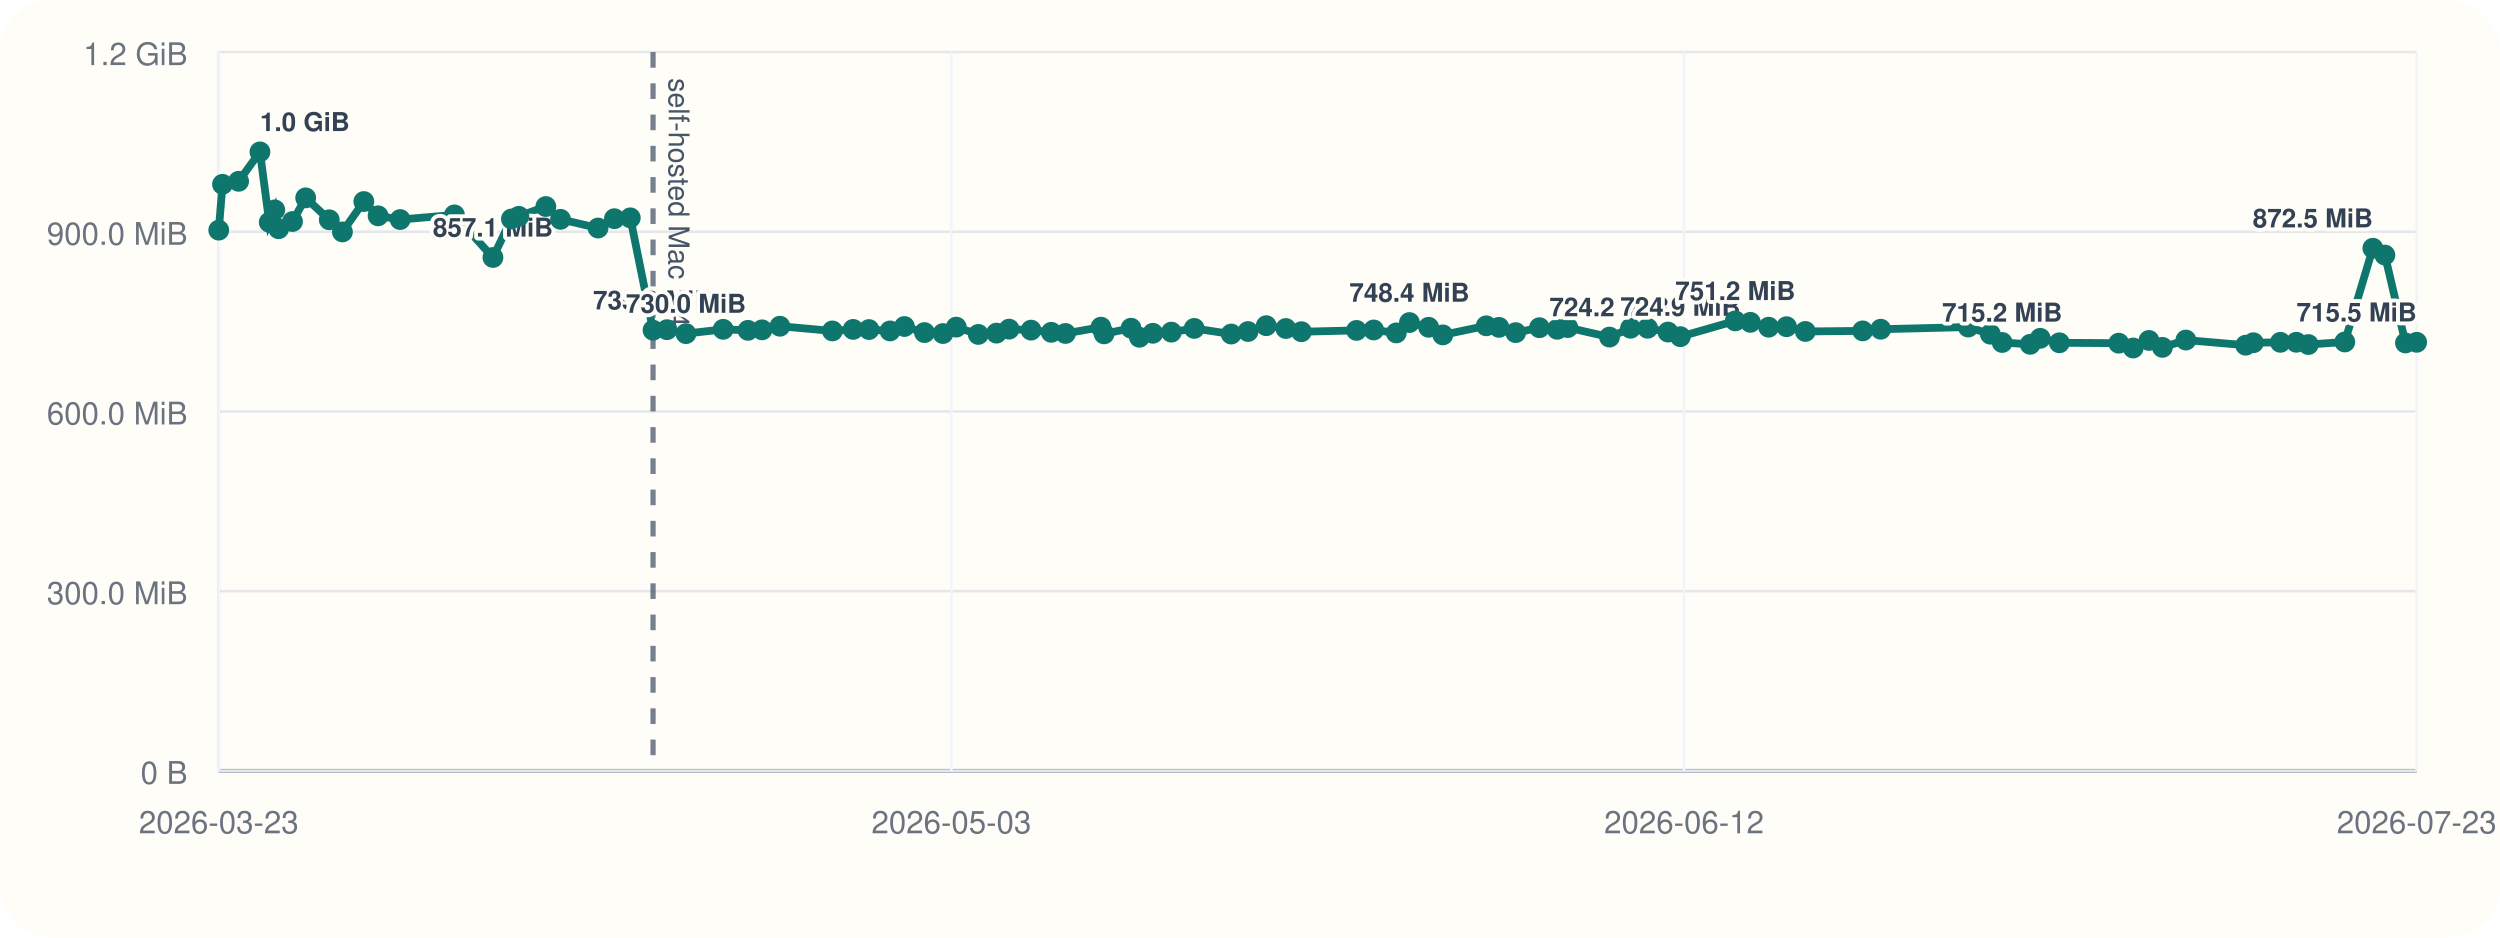
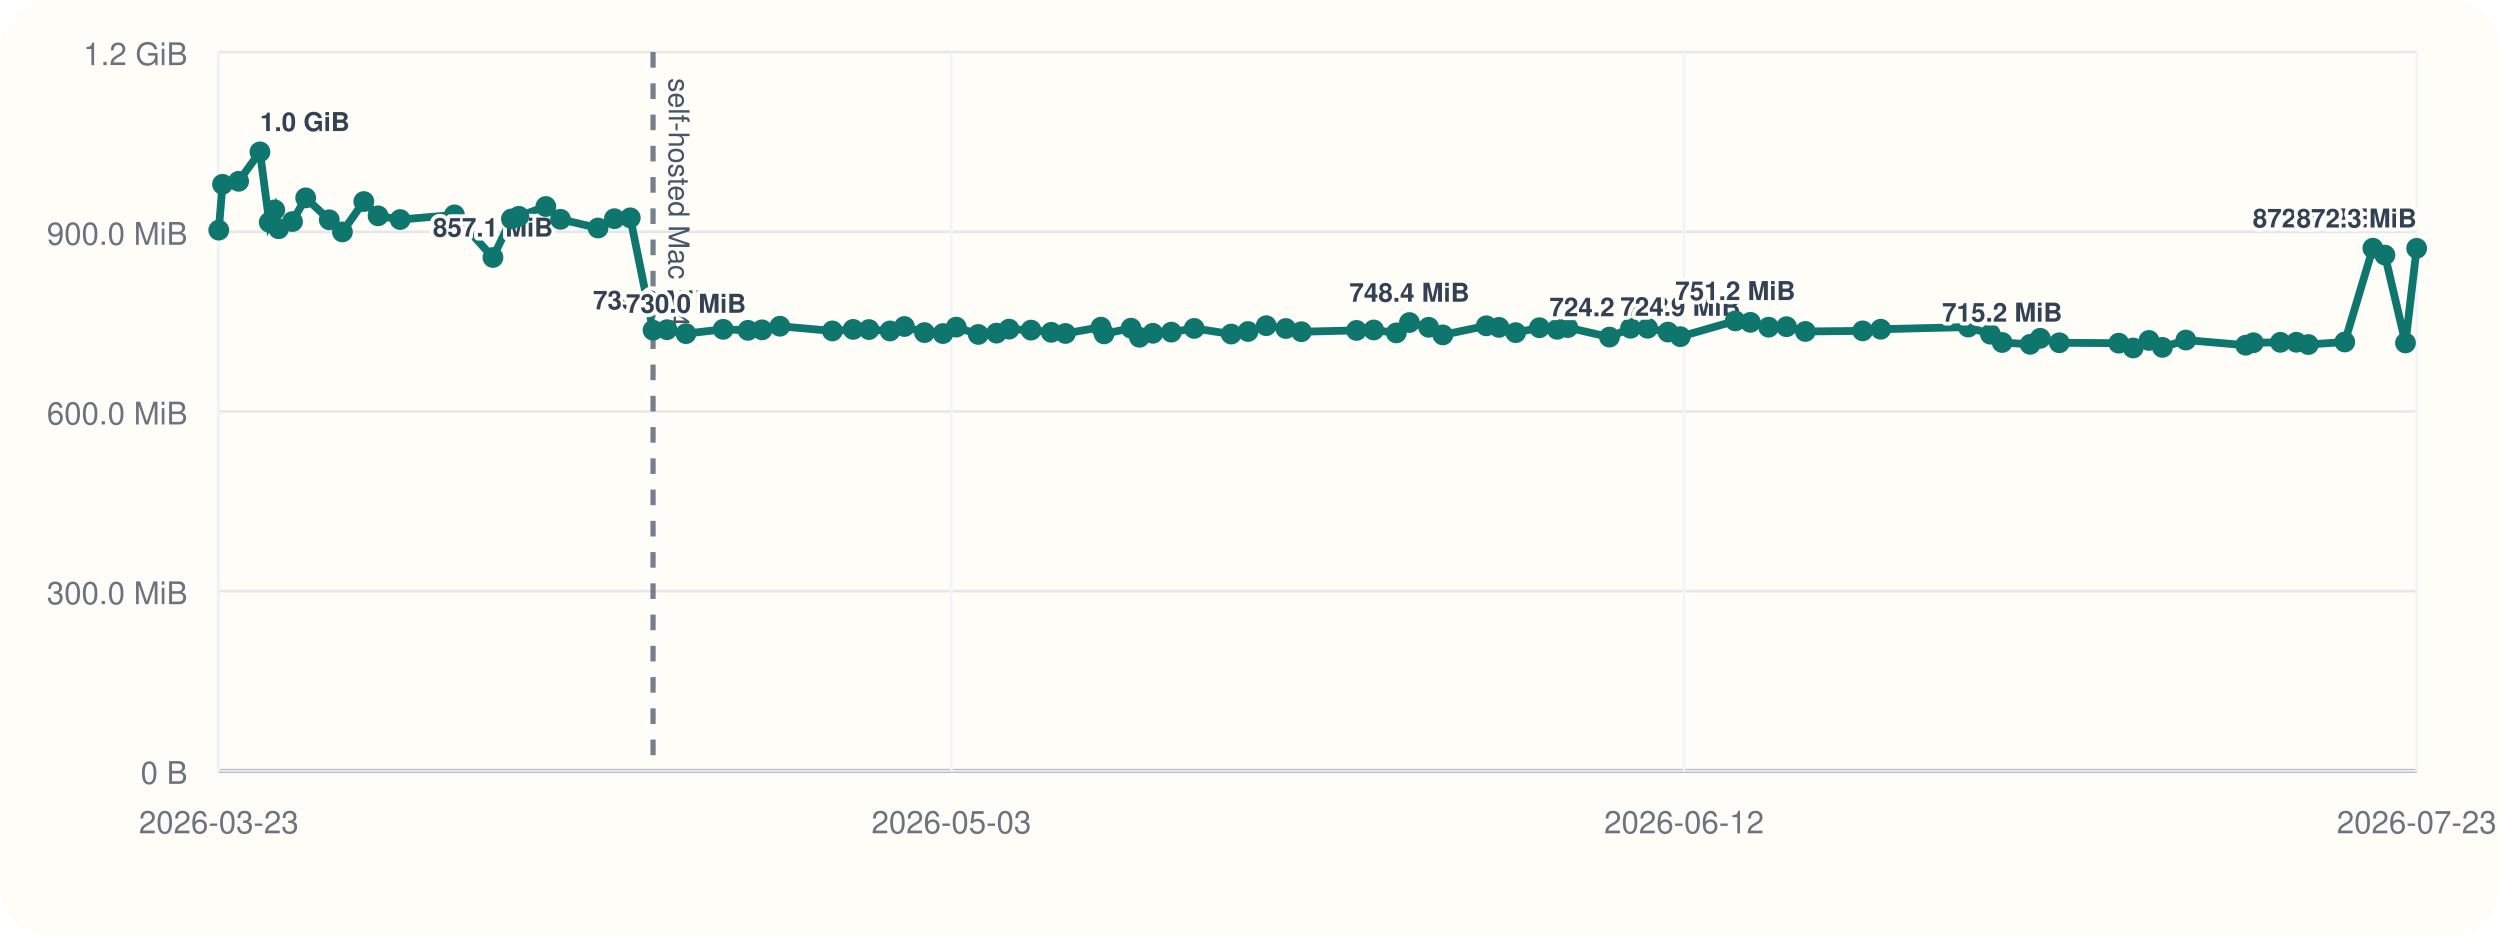
<svg xmlns="http://www.w3.org/2000/svg" viewBox="0 0 960 360">
  <rect width="960" height="360" rx="20" fill="#fffdf7" />
  <line x1="84" y1="296" x2="928" y2="296" stroke="#cbd5e1" stroke-width="1" />
  <line x1="84" y1="20" x2="84" y2="296" stroke="#cbd5e1" stroke-width="1" />
  <line x1="84" y1="296.00" x2="928" y2="296.00" stroke="#94a3b8" stroke-width="1.5" />
  <line x1="84" y1="296.00" x2="928" y2="296.00" stroke="#e5e7eb" stroke-width="1" />
  <text x="72" y="301.00" text-anchor="end" font-size="12" font-family="Helvetica, Arial, sans-serif" fill="#6b7280">0 B</text>
  <line x1="84" y1="227.00" x2="928" y2="227.00" stroke="#e5e7eb" stroke-width="1" />
  <text x="72" y="232.00" text-anchor="end" font-size="12" font-family="Helvetica, Arial, sans-serif" fill="#6b7280">300.0 MiB</text>
  <line x1="84" y1="158.00" x2="928" y2="158.00" stroke="#e5e7eb" stroke-width="1" />
  <text x="72" y="163.00" text-anchor="end" font-size="12" font-family="Helvetica, Arial, sans-serif" fill="#6b7280">600.0 MiB</text>
  <line x1="84" y1="89.00" x2="928" y2="89.00" stroke="#e5e7eb" stroke-width="1" />
  <text x="72" y="94.00" text-anchor="end" font-size="12" font-family="Helvetica, Arial, sans-serif" fill="#6b7280">900.0 MiB</text>
  <line x1="84" y1="20.00" x2="928" y2="20.00" stroke="#e5e7eb" stroke-width="1" />
  <text x="72" y="25.00" text-anchor="end" font-size="12" font-family="Helvetica, Arial, sans-serif" fill="#6b7280">1.2 GiB</text>
  <line x1="84.00" y1="20" x2="84.00" y2="296" stroke="#f1f5f9" stroke-width="1" />
  <text x="84.00" y="320" text-anchor="middle" font-size="12" font-family="Helvetica, Arial, sans-serif" fill="#6b7280">2026-03-23</text>
  <line x1="365.33" y1="20" x2="365.33" y2="296" stroke="#f1f5f9" stroke-width="1" />
  <text x="365.33" y="320" text-anchor="middle" font-size="12" font-family="Helvetica, Arial, sans-serif" fill="#6b7280">2026-05-03</text>
  <line x1="646.67" y1="20" x2="646.67" y2="296" stroke="#f1f5f9" stroke-width="1" />
  <text x="646.67" y="320" text-anchor="middle" font-size="12" font-family="Helvetica, Arial, sans-serif" fill="#6b7280">2026-06-12</text>
  <line x1="928.00" y1="20" x2="928.00" y2="296" stroke="#f1f5f9" stroke-width="1" />
  <text x="928.00" y="320" text-anchor="middle" font-size="12" font-family="Helvetica, Arial, sans-serif" fill="#6b7280">2026-07-23</text>
  <line x1="250.77" y1="20" x2="250.77" y2="296" stroke="#475569" stroke-width="2" stroke-dasharray="6 6" opacity="0.75" />
  <text x="256.77" y="30" transform="rotate(90 256.77 30)" font-size="11" font-family="Helvetica, Arial, sans-serif" fill="#475569">self-hosted Mac M4</text>
-   <polyline fill="none" stroke="#0f766e" stroke-width="3" points="84.00,88.37 85.45,70.78 91.63,69.62 99.82,58.33 103.39,85.36 105.51,80.60 106.99,87.83 112.32,85.07 117.38,75.98 126.44,84.40 131.49,89.06 139.71,77.39 145.19,82.88 153.66,84.31 174.50,82.52 189.29,98.87 196.39,84.08 199.24,83.06 209.60,79.31 215.23,84.22 229.66,87.56 235.93,83.98 242.03,83.65 250.77,126.80 256.11,126.60 263.41,128.11 277.70,126.46 287.22,126.85 292.63,126.66 299.48,125.27 319.64,127.08 327.60,126.49 333.68,126.55 341.77,127.08 347.29,125.38 355.00,127.71 362.09,128.08 367.20,125.62 375.66,128.42 382.66,127.92 387.48,126.39 395.92,126.77 403.69,127.61 409.13,128.05 422.76,125.63 423.97,128.20 434.32,126.03 437.54,129.51 442.69,127.98 449.81,127.54 458.58,126.11 472.79,128.27 479.24,127.30 486.23,125.07 493.77,126.15 499.74,127.38 520.89,126.88 527.50,126.71 536.18,127.83 541.22,123.86 548.60,125.68 554.05,128.60 570.73,125.11 575.61,125.71 582.02,127.73 591.15,125.84 597.96,126.45 602.04,125.79 618.04,129.44 626.12,126.05 632.70,126.05 640.51,127.51 645.25,129.28 666.35,123.22 672.15,123.78 679.17,125.64 686.03,125.46 693.26,127.28 715.26,127.06 722.20,126.42 755.80,125.59 764.31,128.33 768.83,131.51 779.58,132.22 783.44,129.91 790.80,131.63 813.60,131.78 819.13,133.63 825.20,130.73 830.36,133.39 839.38,130.58 862.34,132.56 865.30,131.61 875.67,131.45 881.79,131.43 886.40,132.30 900.40,131.32 911.18,95.32 915.80,97.95 923.70,131.69 928.00,131.44" />
+   <polyline fill="none" stroke="#0f766e" stroke-width="3" points="84.00,88.37 85.45,70.78 91.63,69.62 99.82,58.33 103.39,85.36 105.51,80.60 106.99,87.83 112.32,85.07 117.38,75.98 126.44,84.40 131.49,89.06 139.71,77.39 145.19,82.88 153.66,84.31 174.50,82.52 189.29,98.87 196.39,84.08 199.24,83.06 209.60,79.31 215.23,84.22 229.66,87.56 235.93,83.98 242.03,83.65 250.77,126.80 256.11,126.60 263.41,128.11 277.70,126.46 287.22,126.85 292.63,126.66 299.48,125.27 319.64,127.08 327.60,126.49 333.68,126.55 341.77,127.08 347.29,125.38 355.00,127.71 362.09,128.08 367.20,125.62 375.66,128.42 382.66,127.92 387.48,126.39 395.92,126.77 403.69,127.61 409.13,128.05 422.76,125.63 423.97,128.20 434.32,126.03 437.54,129.51 442.69,127.98 449.81,127.54 458.58,126.11 472.79,128.27 479.24,127.30 486.23,125.07 493.77,126.15 499.74,127.38 520.89,126.88 527.50,126.71 536.18,127.83 541.22,123.86 548.60,125.68 554.05,128.60 570.73,125.11 575.61,125.71 582.02,127.73 591.15,125.84 597.96,126.45 602.04,125.79 618.04,129.44 626.12,126.05 632.70,126.05 640.51,127.51 645.25,129.28 666.35,123.22 672.15,123.78 679.17,125.64 686.03,125.46 693.26,127.28 715.26,127.06 722.20,126.42 755.80,125.59 764.31,128.33 768.83,131.51 779.58,132.22 783.44,129.91 790.80,131.63 813.60,131.78 819.13,133.63 825.20,130.73 830.36,133.39 839.38,130.58 862.34,132.56 865.30,131.61 875.67,131.45 881.79,131.43 886.40,132.30 900.40,131.32 911.18,95.32 915.80,97.95 923.70,131.69 928.00,95.37" />
  <circle cx="84.00" cy="88.37" r="4" fill="#0f766e" />
  <circle cx="85.45" cy="70.78" r="4" fill="#0f766e" />
  <circle cx="91.63" cy="69.62" r="4" fill="#0f766e" />
  <circle cx="99.82" cy="58.33" r="4" fill="#0f766e" />
  <text x="99.82" y="50.33" text-anchor="start" font-size="10" font-family="Helvetica, Arial, sans-serif" font-weight="600" paint-order="stroke" stroke="#fffdf7" stroke-width="3" stroke-linejoin="round" fill="#334155">1.0 GiB</text>
  <circle cx="103.39" cy="85.36" r="4" fill="#0f766e" />
  <circle cx="105.51" cy="80.60" r="4" fill="#0f766e" />
  <circle cx="106.99" cy="87.83" r="4" fill="#0f766e" />
  <circle cx="112.32" cy="85.07" r="4" fill="#0f766e" />
  <circle cx="117.38" cy="75.98" r="4" fill="#0f766e" />
  <circle cx="126.44" cy="84.40" r="4" fill="#0f766e" />
  <circle cx="131.49" cy="89.06" r="4" fill="#0f766e" />
  <circle cx="139.71" cy="77.39" r="4" fill="#0f766e" />
  <circle cx="145.19" cy="82.88" r="4" fill="#0f766e" />
  <circle cx="153.66" cy="84.31" r="4" fill="#0f766e" />
  <circle cx="174.50" cy="82.52" r="4" fill="#0f766e" />
  <circle cx="189.29" cy="98.87" r="4" fill="#0f766e" />
  <text x="189.29" y="90.87" text-anchor="middle" font-size="10" font-family="Helvetica, Arial, sans-serif" font-weight="600" paint-order="stroke" stroke="#fffdf7" stroke-width="3" stroke-linejoin="round" fill="#334155">857.1 MiB</text>
  <circle cx="196.39" cy="84.08" r="4" fill="#0f766e" />
  <circle cx="199.24" cy="83.06" r="4" fill="#0f766e" />
  <circle cx="209.60" cy="79.31" r="4" fill="#0f766e" />
  <circle cx="215.23" cy="84.22" r="4" fill="#0f766e" />
  <circle cx="229.66" cy="87.56" r="4" fill="#0f766e" />
  <circle cx="235.93" cy="83.98" r="4" fill="#0f766e" />
  <circle cx="242.03" cy="83.65" r="4" fill="#0f766e" />
  <circle cx="250.77" cy="126.80" r="4" fill="#0f766e" />
  <text x="250.77" y="118.80" text-anchor="middle" font-size="10" font-family="Helvetica, Arial, sans-serif" font-weight="600" paint-order="stroke" stroke="#fffdf7" stroke-width="3" stroke-linejoin="round" fill="#334155">735.6 MiB</text>
  <circle cx="256.11" cy="126.60" r="4" fill="#0f766e" />
  <circle cx="263.41" cy="128.11" r="4" fill="#0f766e" />
  <text x="263.41" y="120.11" text-anchor="middle" font-size="10" font-family="Helvetica, Arial, sans-serif" font-weight="600" paint-order="stroke" stroke="#fffdf7" stroke-width="3" stroke-linejoin="round" fill="#334155">730.0 MiB</text>
  <circle cx="277.70" cy="126.46" r="4" fill="#0f766e" />
  <circle cx="287.22" cy="126.85" r="4" fill="#0f766e" />
  <circle cx="292.63" cy="126.66" r="4" fill="#0f766e" />
  <circle cx="299.48" cy="125.27" r="4" fill="#0f766e" />
  <circle cx="319.64" cy="127.08" r="4" fill="#0f766e" />
  <circle cx="327.60" cy="126.49" r="4" fill="#0f766e" />
  <circle cx="333.68" cy="126.55" r="4" fill="#0f766e" />
  <circle cx="341.77" cy="127.08" r="4" fill="#0f766e" />
  <circle cx="347.29" cy="125.38" r="4" fill="#0f766e" />
  <circle cx="355.00" cy="127.71" r="4" fill="#0f766e" />
  <circle cx="362.09" cy="128.08" r="4" fill="#0f766e" />
  <circle cx="367.20" cy="125.62" r="4" fill="#0f766e" />
  <circle cx="375.66" cy="128.42" r="4" fill="#0f766e" />
  <circle cx="382.66" cy="127.92" r="4" fill="#0f766e" />
  <circle cx="387.48" cy="126.39" r="4" fill="#0f766e" />
  <circle cx="395.92" cy="126.77" r="4" fill="#0f766e" />
  <circle cx="403.69" cy="127.61" r="4" fill="#0f766e" />
  <circle cx="409.13" cy="128.05" r="4" fill="#0f766e" />
  <circle cx="422.76" cy="125.63" r="4" fill="#0f766e" />
  <circle cx="423.97" cy="128.20" r="4" fill="#0f766e" />
  <circle cx="434.32" cy="126.03" r="4" fill="#0f766e" />
  <circle cx="437.54" cy="129.51" r="4" fill="#0f766e" />
  <circle cx="442.69" cy="127.98" r="4" fill="#0f766e" />
  <circle cx="449.81" cy="127.54" r="4" fill="#0f766e" />
  <circle cx="458.58" cy="126.11" r="4" fill="#0f766e" />
  <circle cx="472.79" cy="128.27" r="4" fill="#0f766e" />
  <circle cx="479.24" cy="127.30" r="4" fill="#0f766e" />
  <circle cx="486.23" cy="125.07" r="4" fill="#0f766e" />
  <circle cx="493.77" cy="126.15" r="4" fill="#0f766e" />
  <circle cx="499.74" cy="127.38" r="4" fill="#0f766e" />
  <circle cx="520.89" cy="126.88" r="4" fill="#0f766e" />
  <circle cx="527.50" cy="126.71" r="4" fill="#0f766e" />
  <circle cx="536.18" cy="127.83" r="4" fill="#0f766e" />
  <circle cx="541.22" cy="123.86" r="4" fill="#0f766e" />
  <text x="541.22" y="115.86" text-anchor="middle" font-size="10" font-family="Helvetica, Arial, sans-serif" font-weight="600" paint-order="stroke" stroke="#fffdf7" stroke-width="3" stroke-linejoin="round" fill="#334155">748.4 MiB</text>
  <circle cx="548.60" cy="125.68" r="4" fill="#0f766e" />
  <circle cx="554.05" cy="128.60" r="4" fill="#0f766e" />
  <circle cx="570.73" cy="125.11" r="4" fill="#0f766e" />
  <circle cx="575.61" cy="125.71" r="4" fill="#0f766e" />
  <circle cx="582.02" cy="127.73" r="4" fill="#0f766e" />
  <circle cx="591.15" cy="125.84" r="4" fill="#0f766e" />
  <circle cx="597.96" cy="126.45" r="4" fill="#0f766e" />
  <circle cx="602.04" cy="125.79" r="4" fill="#0f766e" />
  <circle cx="618.04" cy="129.44" r="4" fill="#0f766e" />
  <text x="618.04" y="121.44" text-anchor="middle" font-size="10" font-family="Helvetica, Arial, sans-serif" font-weight="600" paint-order="stroke" stroke="#fffdf7" stroke-width="3" stroke-linejoin="round" fill="#334155">724.2 MiB</text>
  <circle cx="626.12" cy="126.05" r="4" fill="#0f766e" />
  <circle cx="632.70" cy="126.05" r="4" fill="#0f766e" />
  <circle cx="640.51" cy="127.51" r="4" fill="#0f766e" />
  <circle cx="645.25" cy="129.28" r="4" fill="#0f766e" />
  <text x="645.25" y="121.28" text-anchor="middle" font-size="10" font-family="Helvetica, Arial, sans-serif" font-weight="600" paint-order="stroke" stroke="#fffdf7" stroke-width="3" stroke-linejoin="round" fill="#334155">724.9 MiB</text>
  <circle cx="666.35" cy="123.22" r="4" fill="#0f766e" />
  <text x="666.35" y="115.22" text-anchor="middle" font-size="10" font-family="Helvetica, Arial, sans-serif" font-weight="600" paint-order="stroke" stroke="#fffdf7" stroke-width="3" stroke-linejoin="round" fill="#334155">751.2 MiB</text>
  <circle cx="672.15" cy="123.78" r="4" fill="#0f766e" />
  <circle cx="679.17" cy="125.64" r="4" fill="#0f766e" />
  <circle cx="686.03" cy="125.46" r="4" fill="#0f766e" />
  <circle cx="693.26" cy="127.28" r="4" fill="#0f766e" />
  <circle cx="715.26" cy="127.06" r="4" fill="#0f766e" />
  <circle cx="722.20" cy="126.42" r="4" fill="#0f766e" />
  <circle cx="755.80" cy="125.59" r="4" fill="#0f766e" />
  <circle cx="764.31" cy="128.33" r="4" fill="#0f766e" />
  <circle cx="768.83" cy="131.51" r="4" fill="#0f766e" />
  <text x="768.83" y="123.51" text-anchor="middle" font-size="10" font-family="Helvetica, Arial, sans-serif" font-weight="600" paint-order="stroke" stroke="#fffdf7" stroke-width="3" stroke-linejoin="round" fill="#334155">715.2 MiB</text>
  <circle cx="779.58" cy="132.22" r="4" fill="#0f766e" />
  <circle cx="783.44" cy="129.91" r="4" fill="#0f766e" />
  <circle cx="790.80" cy="131.63" r="4" fill="#0f766e" />
  <circle cx="813.60" cy="131.78" r="4" fill="#0f766e" />
  <circle cx="819.13" cy="133.63" r="4" fill="#0f766e" />
  <circle cx="825.20" cy="130.73" r="4" fill="#0f766e" />
  <circle cx="830.36" cy="133.39" r="4" fill="#0f766e" />
  <circle cx="839.38" cy="130.58" r="4" fill="#0f766e" />
  <circle cx="862.34" cy="132.56" r="4" fill="#0f766e" />
  <circle cx="865.30" cy="131.61" r="4" fill="#0f766e" />
  <circle cx="875.67" cy="131.45" r="4" fill="#0f766e" />
  <circle cx="881.79" cy="131.43" r="4" fill="#0f766e" />
  <circle cx="886.40" cy="132.30" r="4" fill="#0f766e" />
  <circle cx="900.40" cy="131.32" r="4" fill="#0f766e" />
  <circle cx="911.18" cy="95.32" r="4" fill="#0f766e" />
  <text x="911.18" y="87.32" text-anchor="end" font-size="10" font-family="Helvetica, Arial, sans-serif" font-weight="600" paint-order="stroke" stroke="#fffdf7" stroke-width="3" stroke-linejoin="round" fill="#334155">872.5 MiB</text>
  <circle cx="915.80" cy="97.95" r="4" fill="#0f766e" />
  <circle cx="923.70" cy="131.69" r="4" fill="#0f766e" />
-   <circle cx="928.00" cy="131.44" r="4" fill="#0f766e" />
-   <text x="928.00" y="123.44" text-anchor="end" font-size="10" font-family="Helvetica, Arial, sans-serif" font-weight="600" paint-order="stroke" stroke="#fffdf7" stroke-width="3" stroke-linejoin="round" fill="#334155">715.5 MiB</text>
+   <circle cx="928.00" cy="95.37" r="4" fill="#0f766e" />
+   <text x="928.00" y="87.37" text-anchor="end" font-size="10" font-family="Helvetica, Arial, sans-serif" font-weight="600" paint-order="stroke" stroke="#fffdf7" stroke-width="3" stroke-linejoin="round" fill="#334155">872.3 MiB</text>
</svg>
